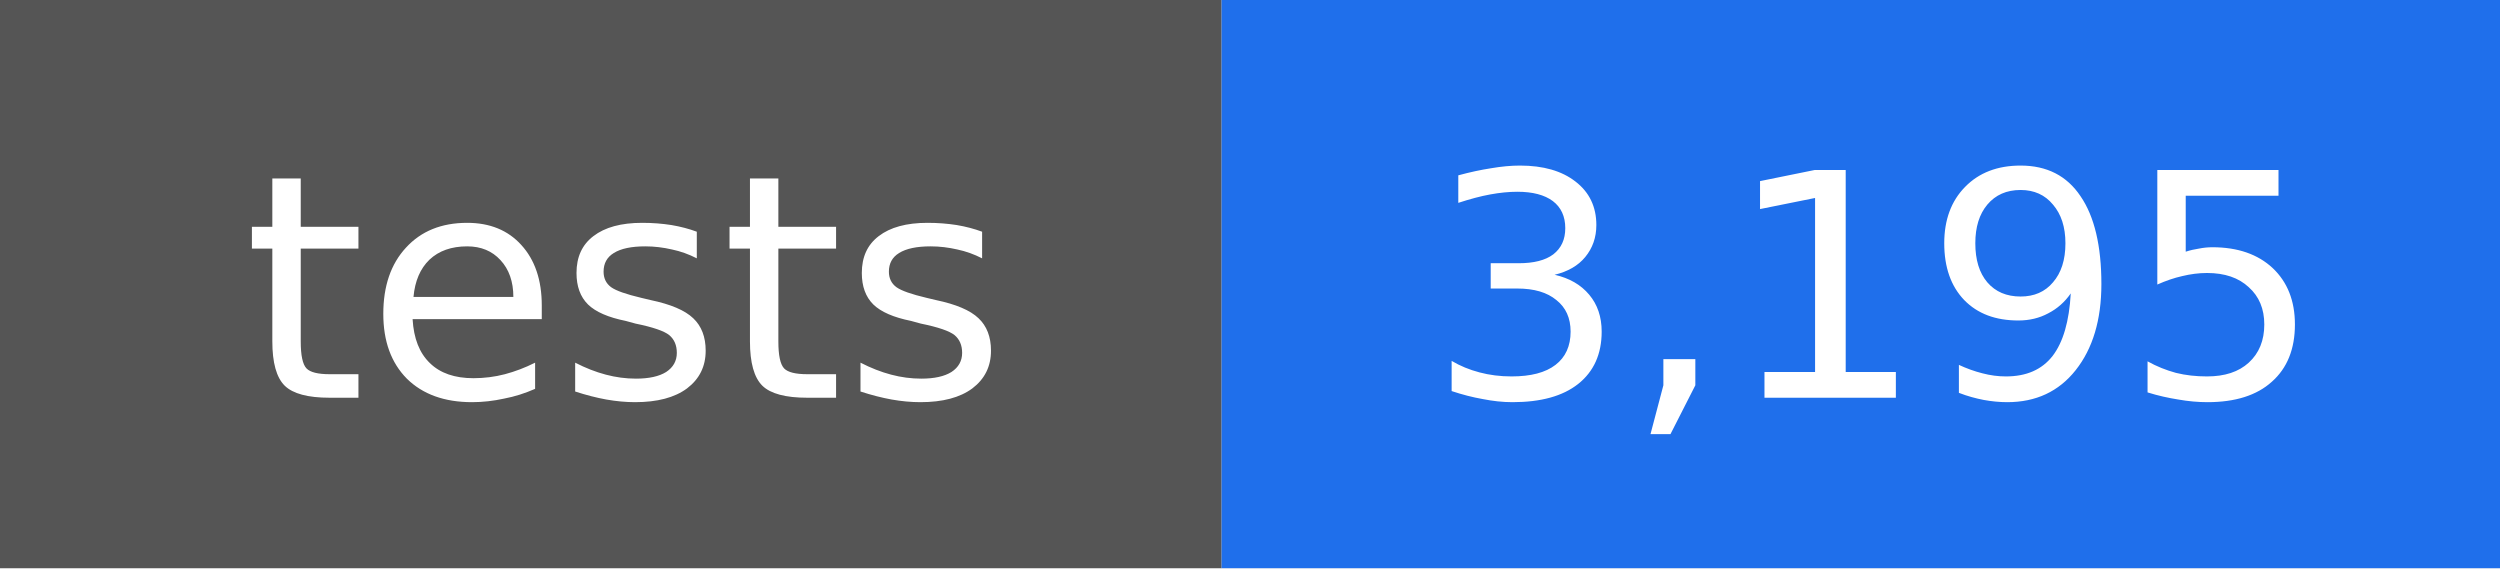
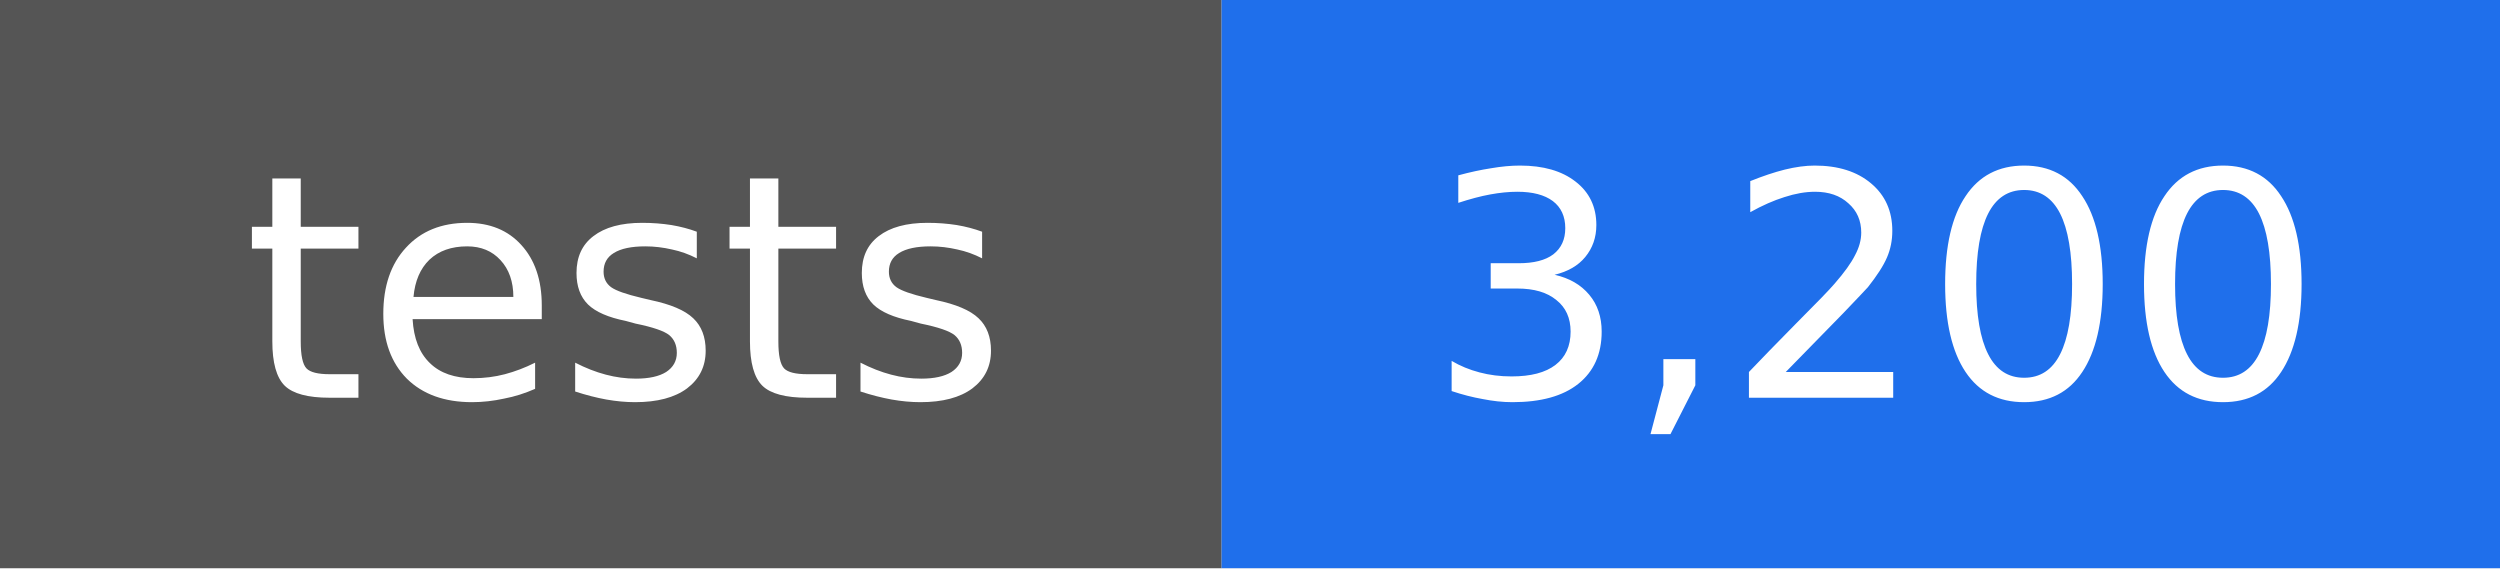
- <svg xmlns="http://www.w3.org/2000/svg" width="88" height="20" viewBox="0 0 88 20" role="img" aria-label="tests: 3,195">
+ <svg xmlns="http://www.w3.org/2000/svg" width="88" height="20" viewBox="0 0 88 20" role="img" aria-label="tests: 3,200">
  <rect width="43" height="20" fill="#555555" />
  <rect x="43" width="45" height="20" fill="#1f6feb" />
  <g fill="#ffffff" text-anchor="middle" font-family="DejaVu Sans, Verdana, sans-serif" font-size="11">
    <text x="22" y="14">tests</text>
-     <text x="66" y="14">3,195</text>
+     <text x="66" y="14">3,200</text>
  </g>
</svg>
